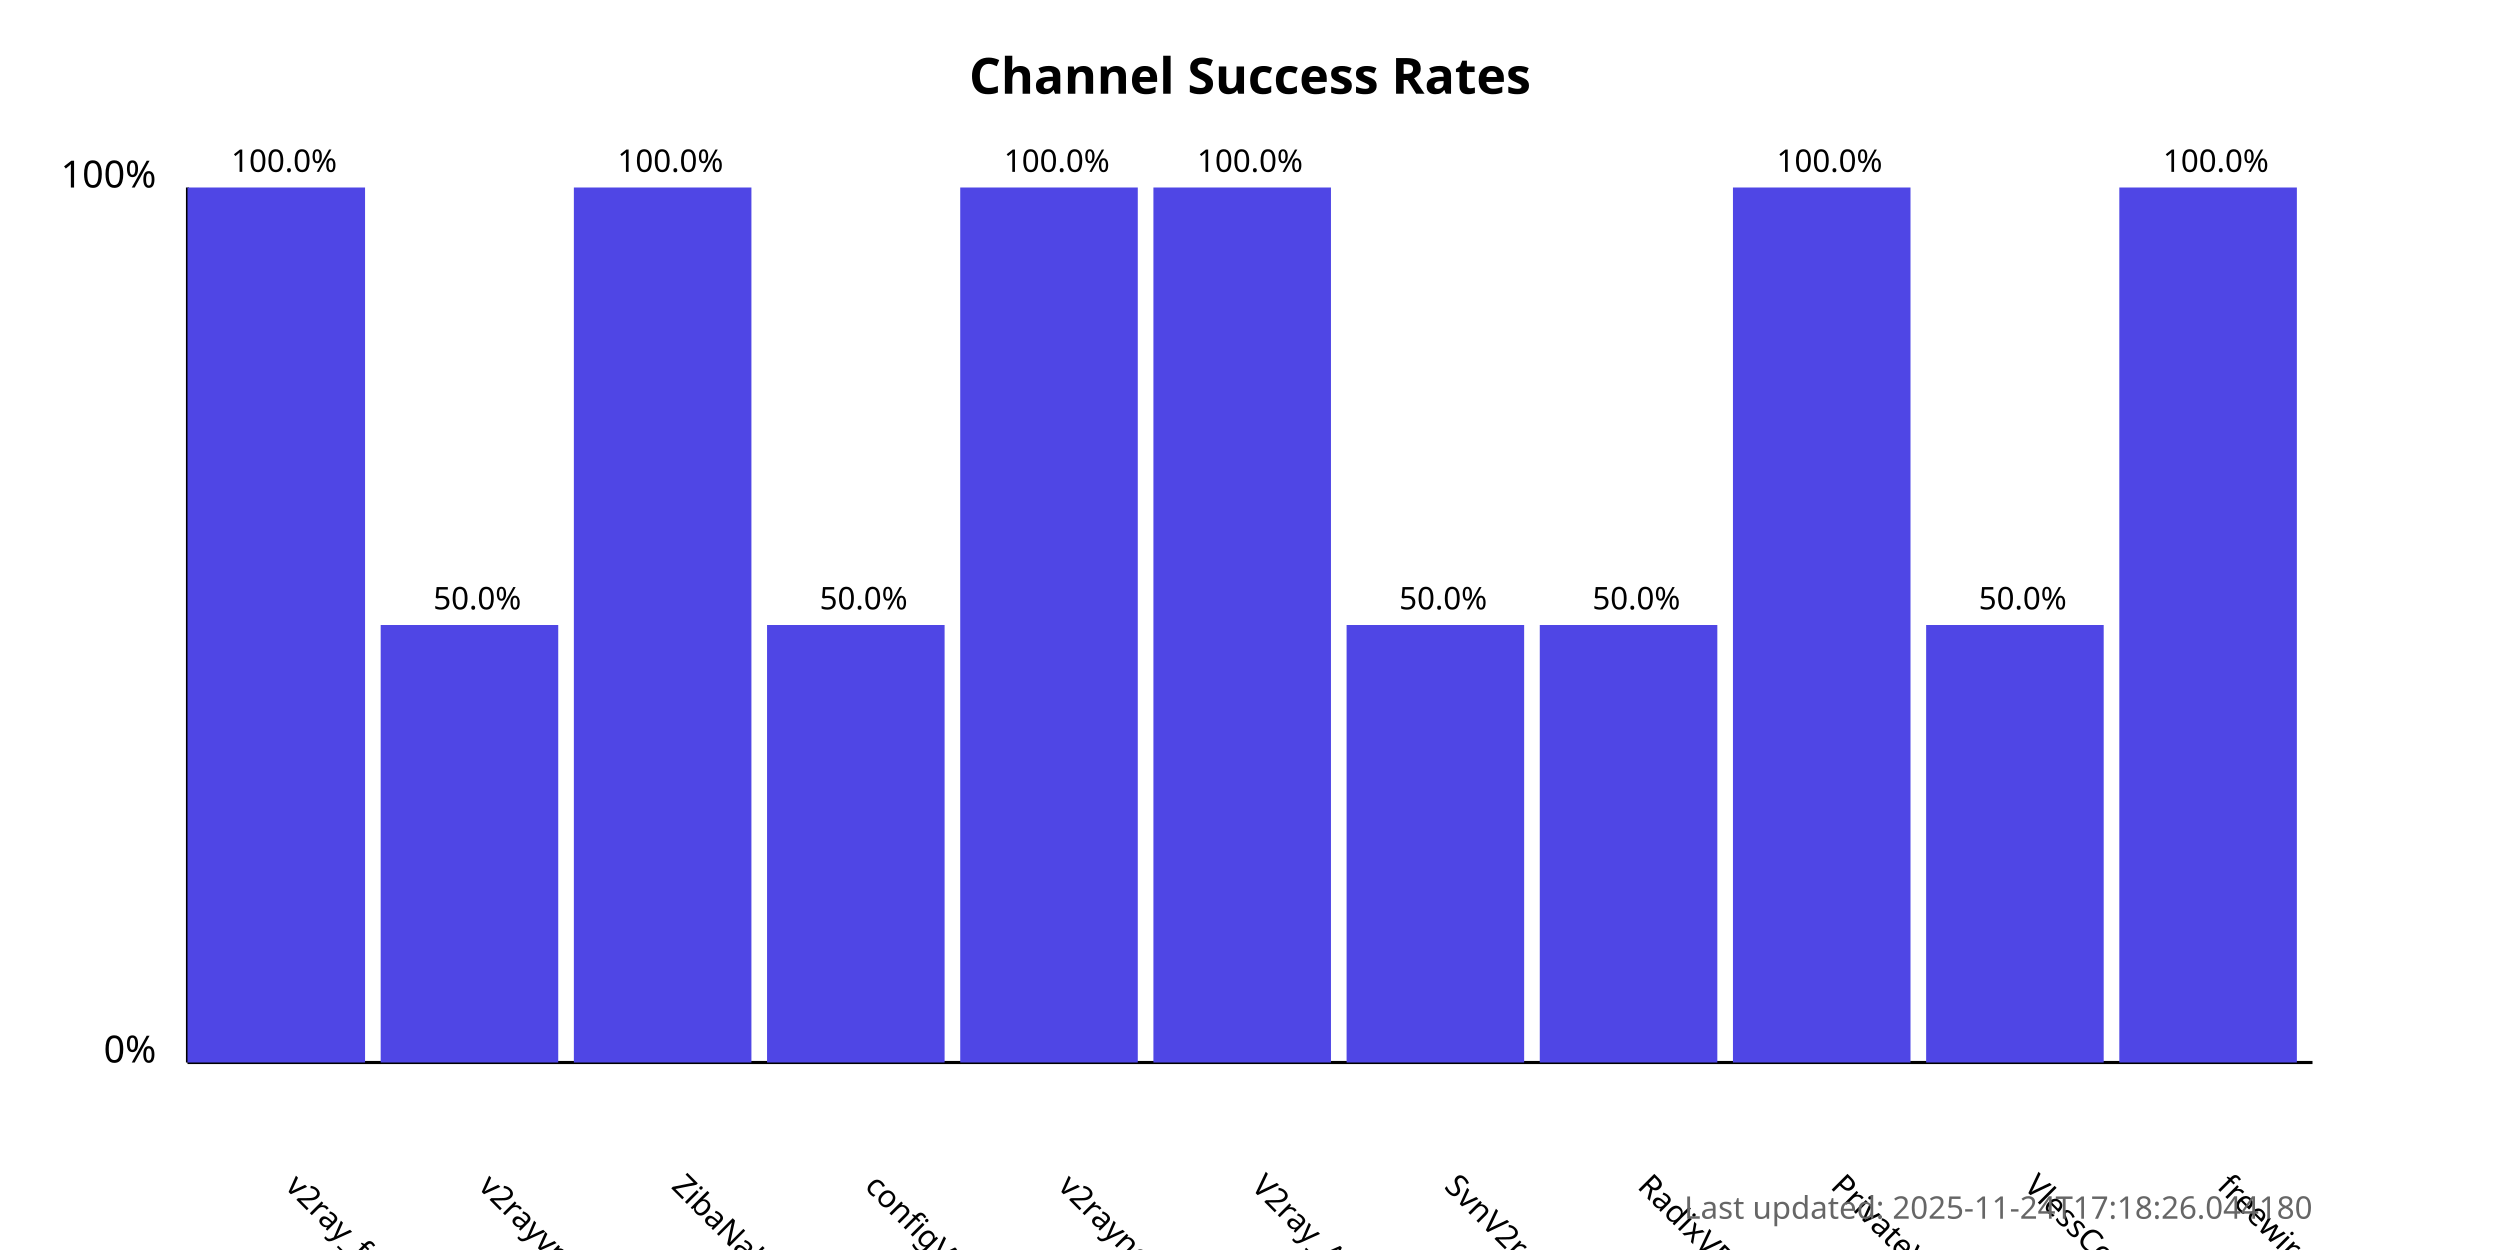
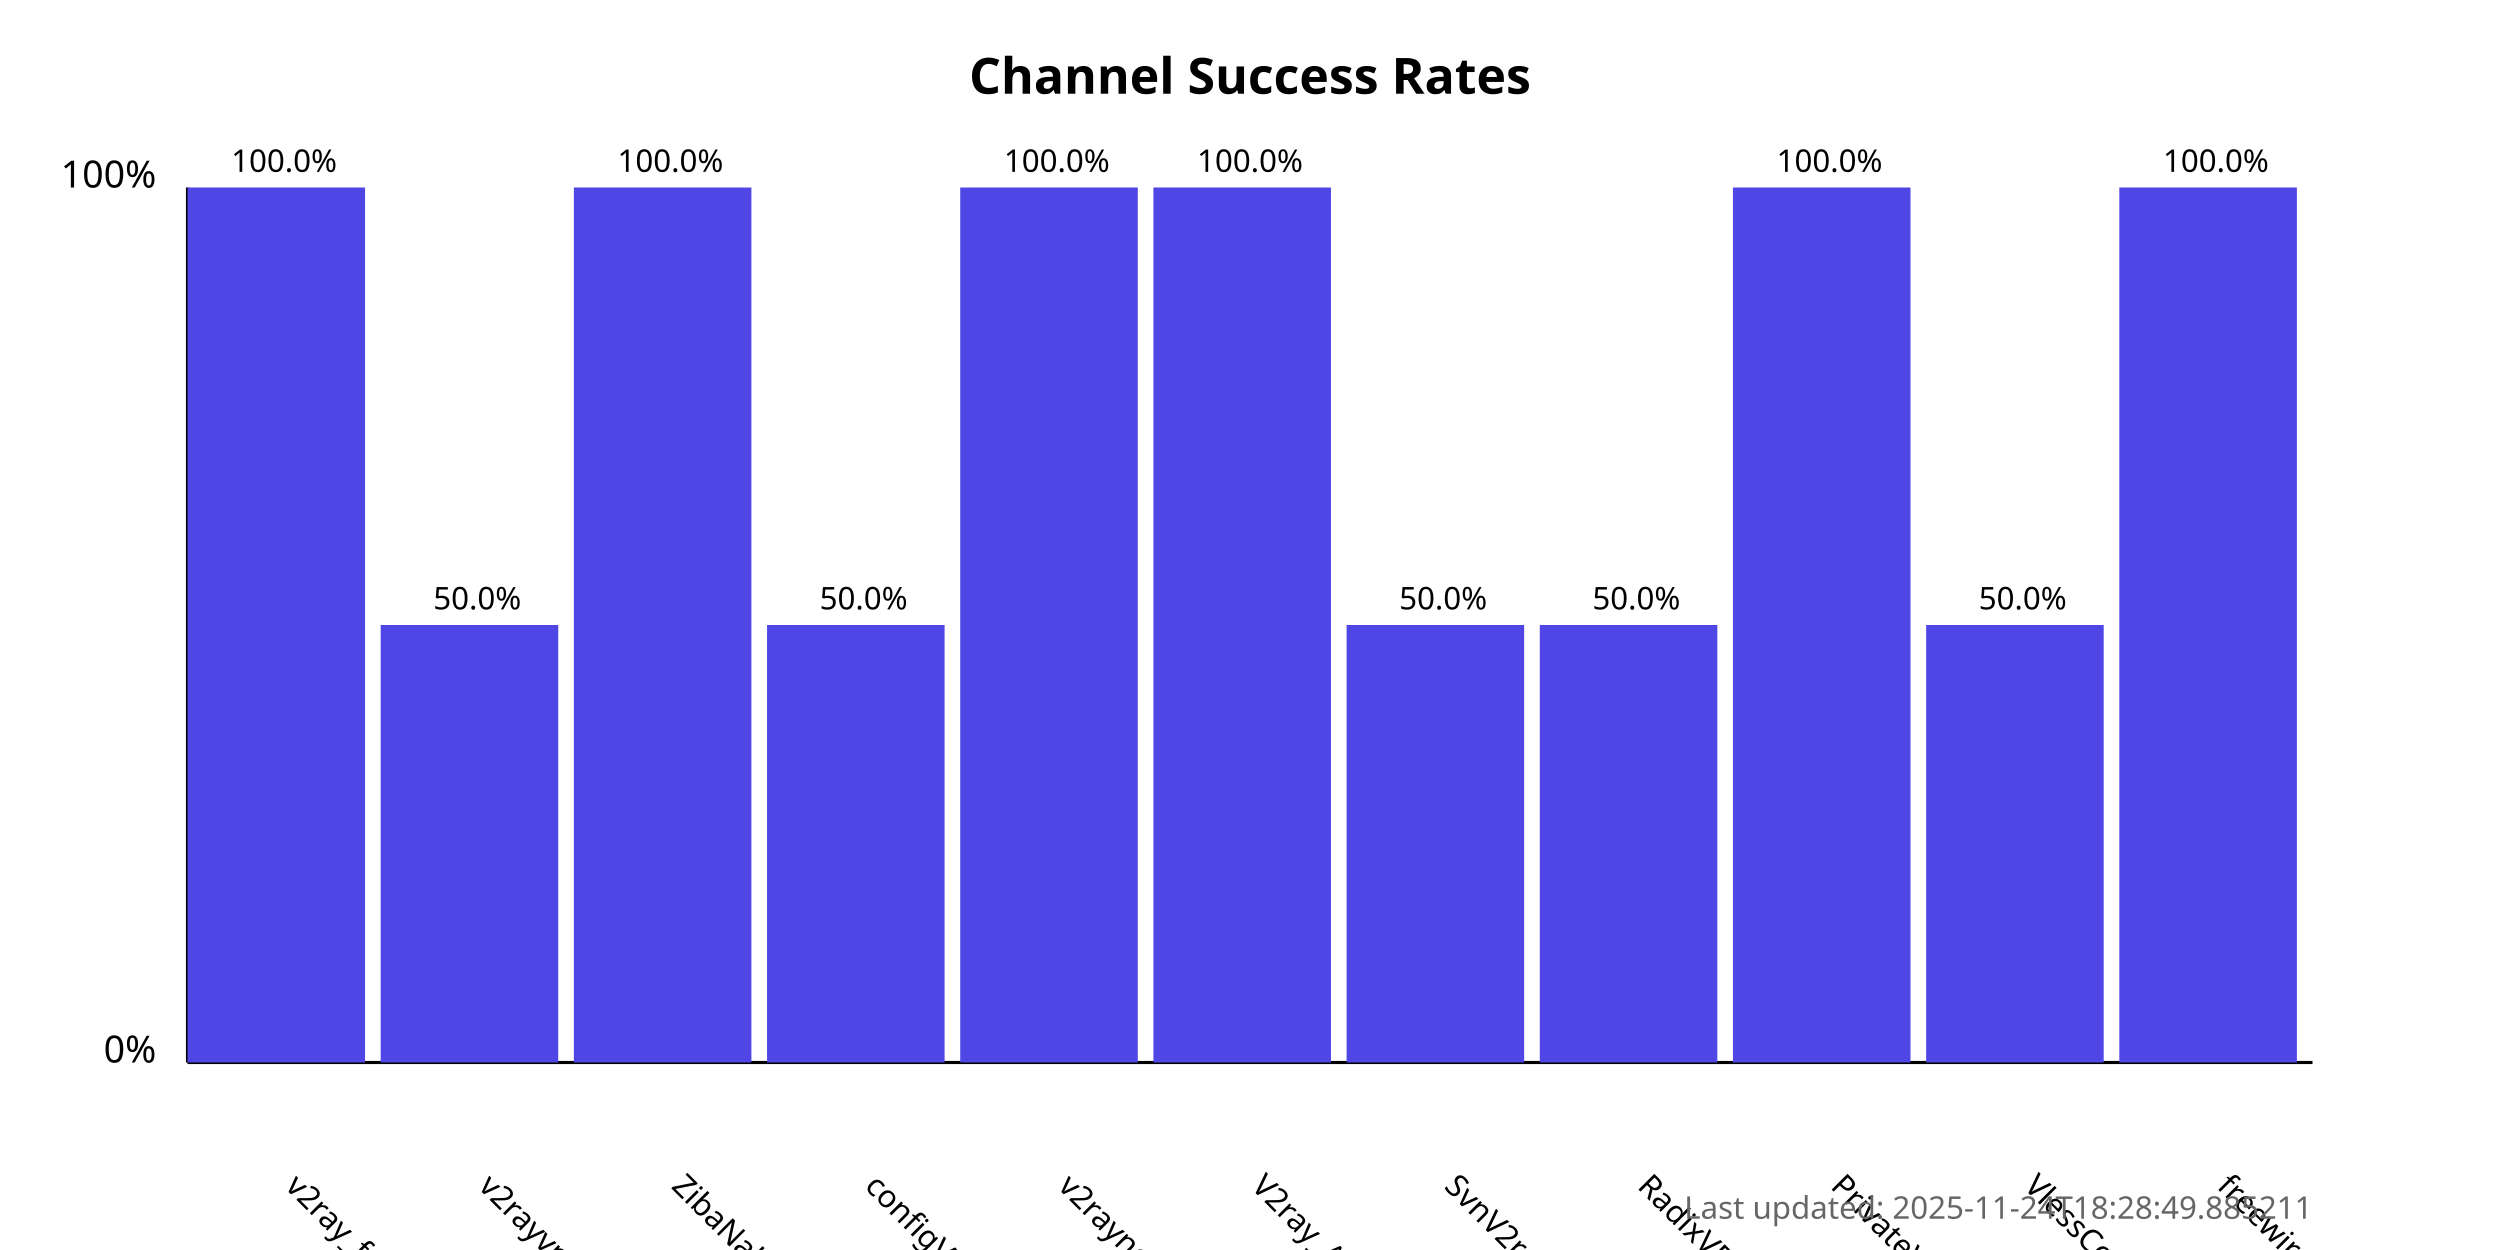
<svg xmlns="http://www.w3.org/2000/svg" width="800" height="400">
  <style>
            .chart-title { font: bold 16px sans-serif; }
            .axis-label { font: 12px sans-serif; }
            .tick-label { font: 10px sans-serif; }
            .bar { fill: #4f46e5; }
            .bar:hover { fill: #6366f1; }
            .timestamp { font: 10px sans-serif; fill: #666; }
        </style>
  <text x="400.0" y="30" text-anchor="middle" class="chart-title">
            Channel Success Rates
        </text>
  <line x1="60" y1="340" x2="60" y2="60" stroke="black" stroke-width="1" />
  <line x1="60" y1="340" x2="740" y2="340" stroke="black" stroke-width="1" />
  <text x="50" y="340" text-anchor="end" class="axis-label">0%</text>
  <text x="50" y="60" text-anchor="end" class="axis-label">100%</text>
  <g>
    <rect x="60" y="60.0" width="56.818" height="280.0" class="bar" />
    <text x="90.909" y="380" transform="rotate(45, 90.90909, 380)" text-anchor="start" class="tick-label">
                v2ray_free_conf
            </text>
    <text x="90.909" y="55.0" text-anchor="middle" class="tick-label">
                100.0%
            </text>
  </g>
  <g>
    <rect x="121.818" y="200.0" width="56.818" height="140.0" class="bar" />
    <text x="152.727" y="380" transform="rotate(45, 152.7273, 380)" text-anchor="start" class="tick-label">
                v2rayvpno
            </text>
    <text x="152.727" y="195.0" text-anchor="middle" class="tick-label">
                50.0%
            </text>
  </g>
  <g>
    <rect x="183.636" y="60.0" width="56.818" height="280.0" class="bar" />
    <text x="214.545" y="380" transform="rotate(45, 214.5455, 380)" text-anchor="start" class="tick-label">
                ZibaNabz
            </text>
    <text x="214.545" y="55.0" text-anchor="middle" class="tick-label">
                100.0%
            </text>
  </g>
  <g>
    <rect x="245.455" y="200.0" width="56.818" height="140.0" class="bar" />
    <text x="276.364" y="380" transform="rotate(45, 276.3636, 380)" text-anchor="start" class="tick-label">
                configV2rayForFree
            </text>
    <text x="276.364" y="195.0" text-anchor="middle" class="tick-label">
                50.0%
            </text>
  </g>
  <g>
    <rect x="307.273" y="60.0" width="56.818" height="280.0" class="bar" />
    <text x="338.182" y="380" transform="rotate(45, 338.1818, 380)" text-anchor="start" class="tick-label">
                v2rayngvpn
            </text>
    <text x="338.182" y="55.0" text-anchor="middle" class="tick-label">
                100.0%
            </text>
  </g>
  <g>
    <rect x="369.091" y="60.0" width="56.818" height="280.0" class="bar" />
    <text x="400.0" y="380" transform="rotate(45, 400.0, 380)" text-anchor="start" class="tick-label">
                V2ray_Alpha
            </text>
    <text x="400.0" y="55.0" text-anchor="middle" class="tick-label">
                100.0%
            </text>
  </g>
  <g>
    <rect x="430.909" y="200.0" width="56.818" height="140.0" class="bar" />
    <text x="461.818" y="380" transform="rotate(45, 461.8182, 380)" text-anchor="start" class="tick-label">
                SvnV2ray
            </text>
    <text x="461.818" y="195.0" text-anchor="middle" class="tick-label">
                50.0%
            </text>
  </g>
  <g>
    <rect x="492.727" y="200.0" width="56.818" height="140.0" class="bar" />
    <text x="523.636" y="380" transform="rotate(45, 523.6364, 380)" text-anchor="start" class="tick-label">
                RadixVPN
            </text>
    <text x="523.636" y="195.0" text-anchor="middle" class="tick-label">
                50.0%
            </text>
  </g>
  <g>
    <rect x="554.545" y="60.0" width="56.818" height="280.0" class="bar" />
    <text x="585.455" y="380" transform="rotate(45, 585.4545, 380)" text-anchor="start" class="tick-label">
                PrivateVPNs
            </text>
    <text x="585.455" y="55.0" text-anchor="middle" class="tick-label">
                100.0%
            </text>
  </g>
  <g>
    <rect x="616.364" y="200.0" width="56.818" height="140.0" class="bar" />
    <text x="647.273" y="380" transform="rotate(45, 647.2727, 380)" text-anchor="start" class="tick-label">
                VlessConfig
            </text>
    <text x="647.273" y="195.0" text-anchor="middle" class="tick-label">
                50.0%
            </text>
  </g>
  <g>
    <rect x="678.182" y="60.0" width="56.818" height="280.0" class="bar" />
    <text x="709.091" y="380" transform="rotate(45, 709.0909, 380)" text-anchor="start" class="tick-label">
                freewireguard
            </text>
    <text x="709.091" y="55.0" text-anchor="middle" class="tick-label">
                100.0%
            </text>
  </g>
  <text x="740" y="390" text-anchor="end" class="timestamp">
-             Last updated: 2025-11-24T17:18:26.044180
+             Last updated: 2025-11-24T18:28:49.885211
        </text>
</svg>
